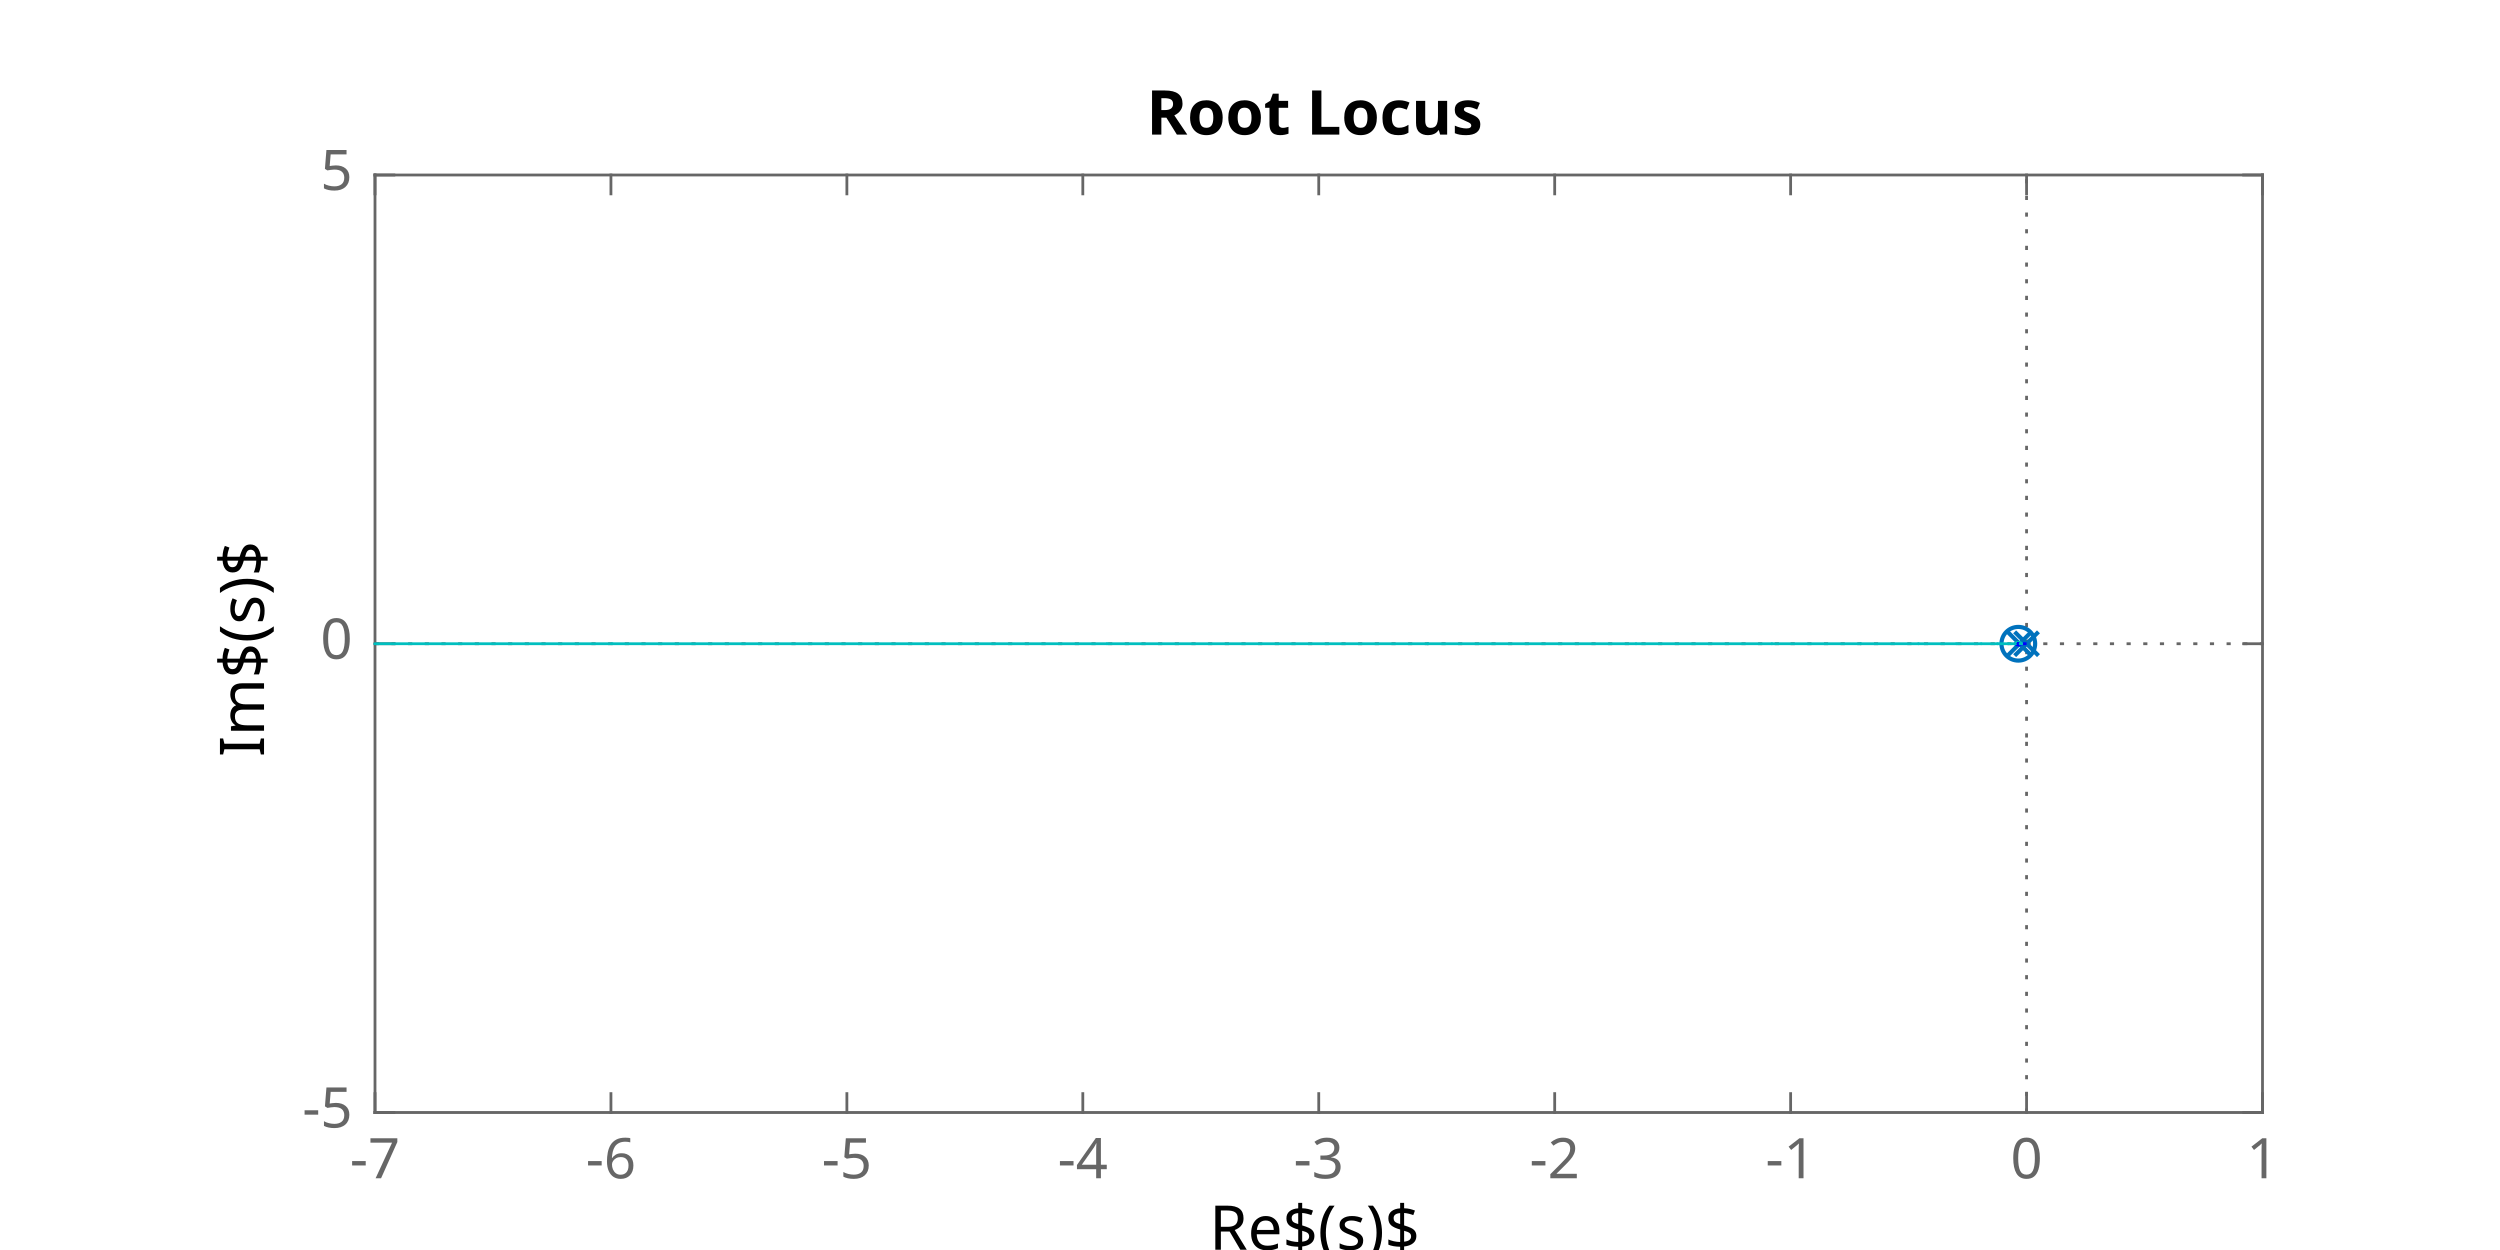
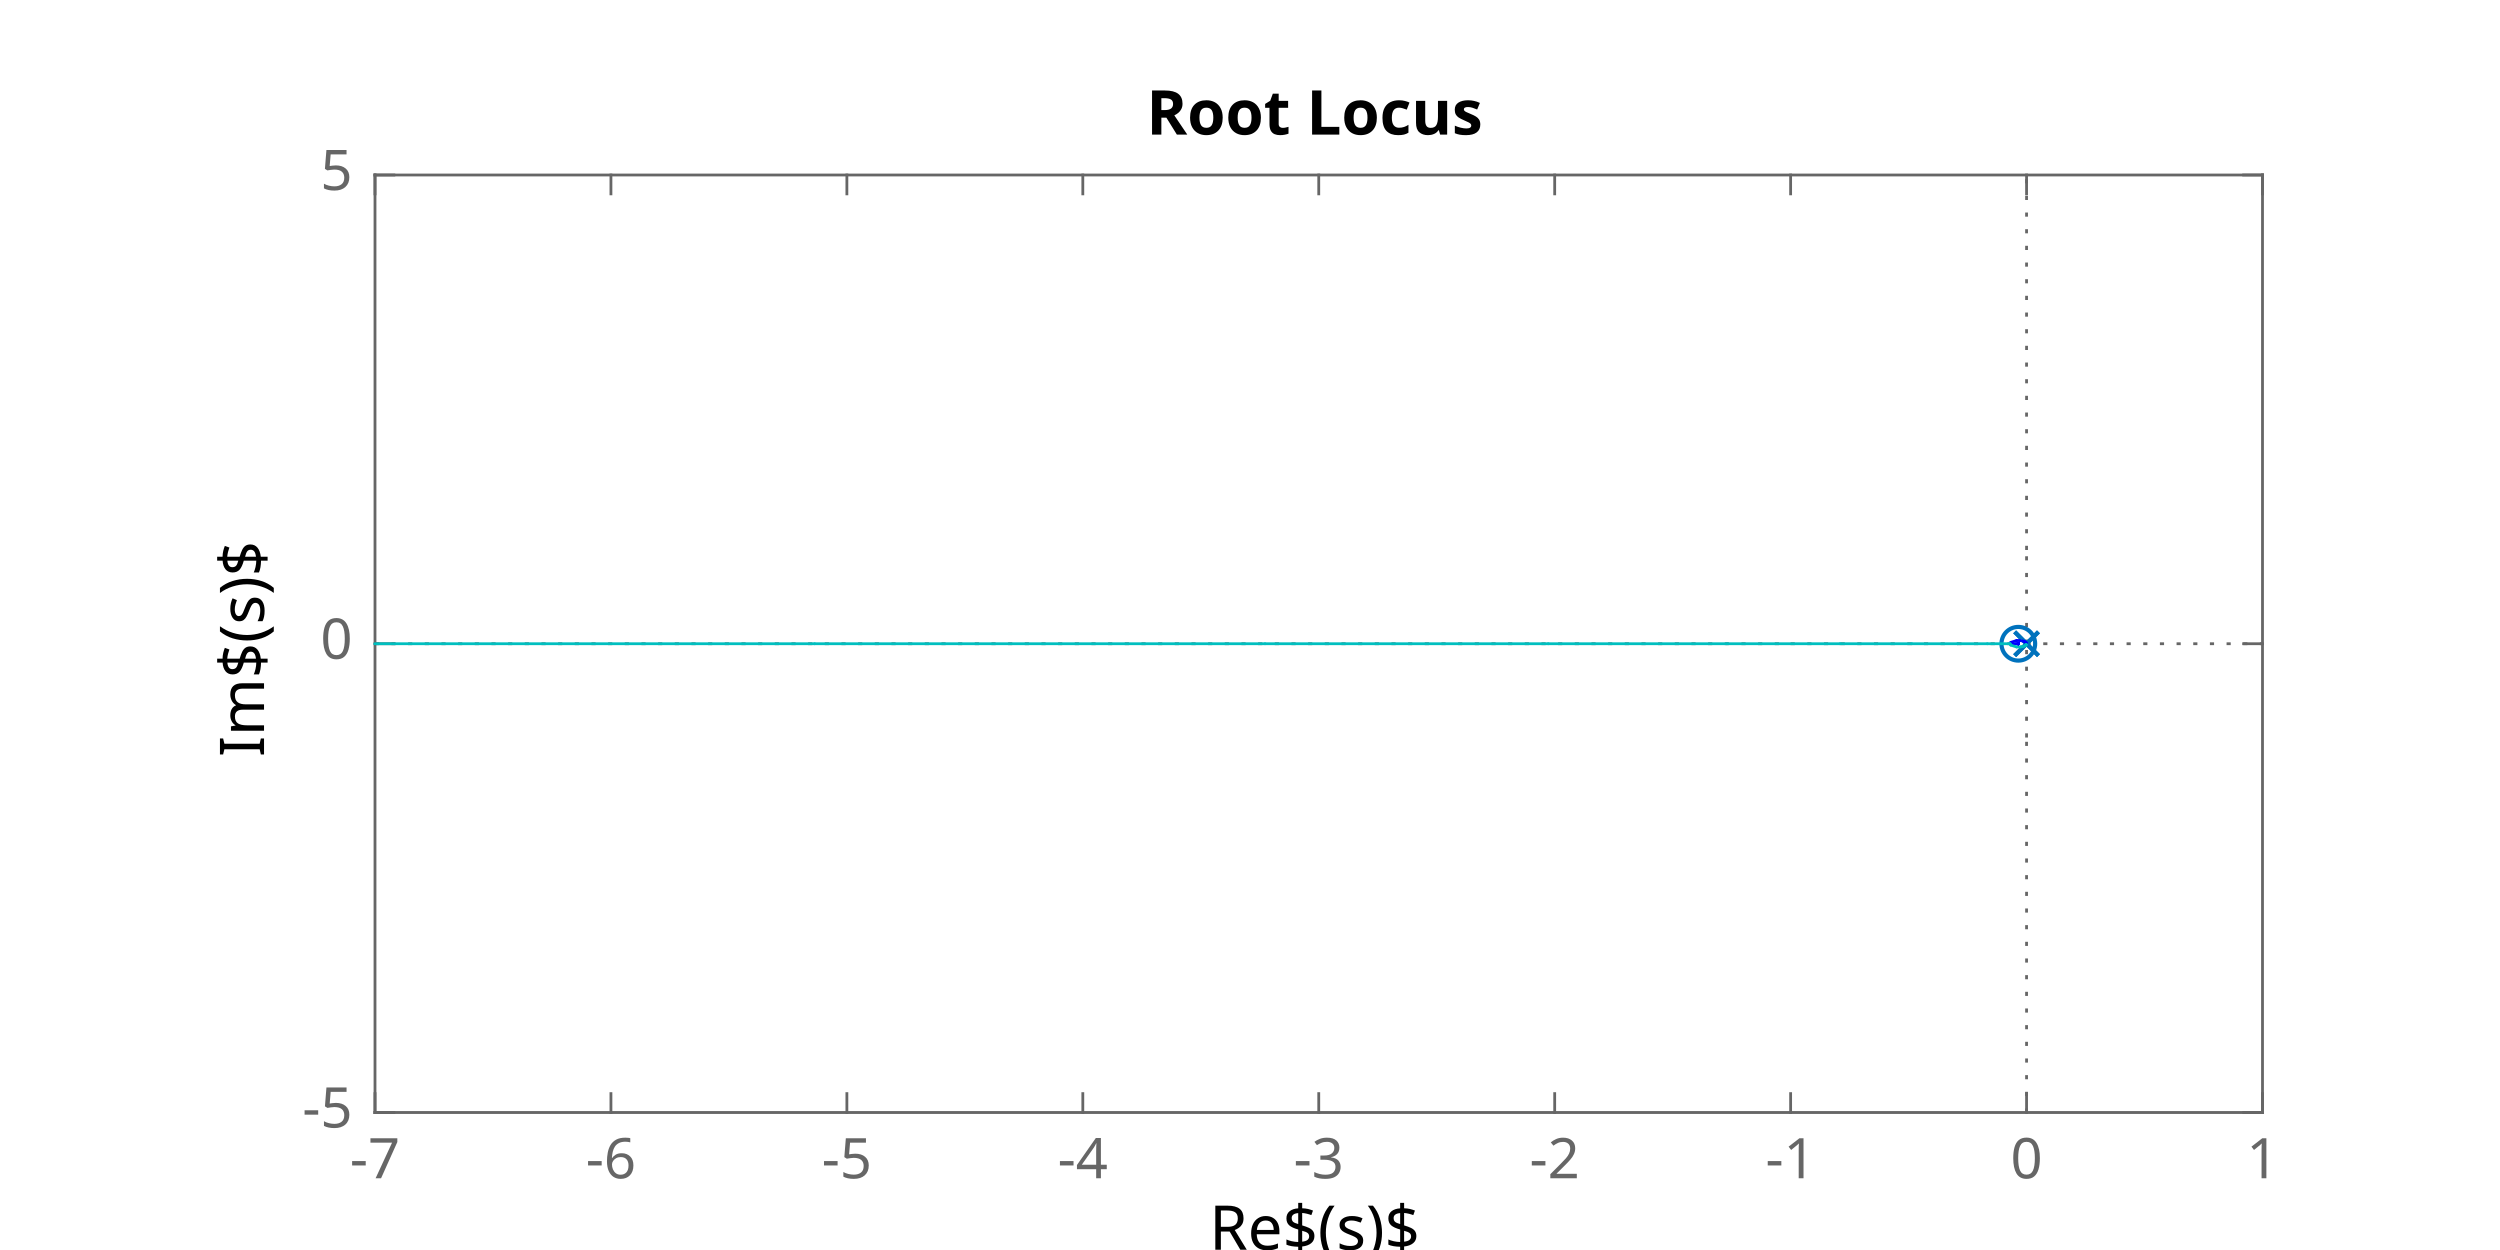
<svg xmlns="http://www.w3.org/2000/svg" style="fill-opacity:1; color-rendering:auto; color-interpolation:auto; text-rendering:auto; stroke:black; stroke-linecap:square; stroke-miterlimit:10; shape-rendering:auto; stroke-opacity:1; fill:black; stroke-dasharray:none; font-weight:normal; stroke-width:1; font-family:'Dialog'; font-style:normal; stroke-linejoin:miter; font-size:12px; stroke-dashoffset:0; image-rendering:auto;" width="600" height="300">
  <defs id="genericDefs" />
  <g>
    <defs id="defs1">
      <clipPath clipPathUnits="userSpaceOnUse" id="clipPath1">
        <path d="M0 0 L600 0 L600 300 L0 300 L0 0 Z" />
      </clipPath>
      <font horiz-adv-x="60.01" id="font1">
        <font-face ascent="92.822" descent="23.584" units-per-em="100" style="font-style:normal; font-family:SansSerif; font-weight:normal;" />
        <missing-glyph horiz-adv-x="60.01" d="M4.984 -17.672 L4.984 70.516 L54.984 70.516 L54.984 -17.672 L4.984 -17.672 ZM10.594 -12.109 L49.422 -12.109 L49.422 64.891 L10.594 64.891 L10.594 -12.109 Z" />
        <glyph unicode="7" horiz-adv-x="63.623" d="M8.203 72.906 L55.078 72.906 L55.078 68.703 L28.609 0 L18.312 0 L43.219 64.594 L8.203 64.594 L8.203 72.906 Z" />
        <glyph unicode="0" horiz-adv-x="63.623" d="M31.781 66.406 Q24.172 66.406 20.336 58.914 Q16.5 51.422 16.5 36.375 Q16.5 21.391 20.336 13.891 Q24.172 6.391 31.781 6.391 Q39.453 6.391 43.289 13.891 Q47.125 21.391 47.125 36.375 Q47.125 51.422 43.289 58.914 Q39.453 66.406 31.781 66.406 ZM31.781 74.219 Q44.047 74.219 50.516 64.523 Q56.984 54.828 56.984 36.375 Q56.984 17.969 50.516 8.273 Q44.047 -1.422 31.781 -1.422 Q19.531 -1.422 13.062 8.273 Q6.594 17.969 6.594 36.375 Q6.594 54.828 13.062 64.523 Q19.531 74.219 31.781 74.219 Z" />
        <glyph unicode="X" horiz-adv-x="68.506" d="M6.297 72.906 L16.891 72.906 L35.016 45.797 L53.219 72.906 L63.812 72.906 L40.375 37.891 L65.375 0 L54.781 0 L34.281 31 L13.625 0 L2.984 0 L29 38.922 L6.297 72.906 Z" />
        <glyph unicode="8" horiz-adv-x="63.623" d="M31.781 34.625 Q24.75 34.625 20.727 30.859 Q16.703 27.094 16.703 20.516 Q16.703 13.922 20.727 10.156 Q24.75 6.391 31.781 6.391 Q38.812 6.391 42.867 10.18 Q46.922 13.969 46.922 20.516 Q46.922 27.094 42.898 30.859 Q38.875 34.625 31.781 34.625 ZM21.922 38.812 Q15.578 40.375 12.039 44.727 Q8.5 49.078 8.5 55.328 Q8.5 64.062 14.727 69.141 Q20.953 74.219 31.781 74.219 Q42.672 74.219 48.875 69.141 Q55.078 64.062 55.078 55.328 Q55.078 49.078 51.539 44.727 Q48 40.375 41.703 38.812 Q48.828 37.156 52.805 32.32 Q56.781 27.484 56.781 20.516 Q56.781 9.906 50.312 4.242 Q43.844 -1.422 31.781 -1.422 Q19.734 -1.422 13.258 4.242 Q6.781 9.906 6.781 20.516 Q6.781 27.484 10.789 32.32 Q14.797 37.156 21.922 38.812 ZM18.312 54.391 Q18.312 48.734 21.852 45.562 Q25.391 42.391 31.781 42.391 Q38.141 42.391 41.727 45.562 Q45.312 48.734 45.312 54.391 Q45.312 60.062 41.727 63.234 Q38.141 66.406 31.781 66.406 Q25.391 66.406 21.852 63.234 Q18.312 60.062 18.312 54.391 Z" />
        <glyph unicode="9" horiz-adv-x="63.623" d="M10.984 1.516 L10.984 10.5 Q14.703 8.734 18.508 7.812 Q22.312 6.891 25.984 6.891 Q35.75 6.891 40.898 13.453 Q46.047 20.016 46.781 33.406 Q43.953 29.203 39.602 26.953 Q35.25 24.703 29.984 24.703 Q19.047 24.703 12.672 31.32 Q6.297 37.938 6.297 49.422 Q6.297 60.641 12.938 67.43 Q19.578 74.219 30.609 74.219 Q43.266 74.219 49.93 64.523 Q56.594 54.828 56.594 36.375 Q56.594 19.141 48.414 8.859 Q40.234 -1.422 26.422 -1.422 Q22.703 -1.422 18.898 -0.688 Q15.094 0.047 10.984 1.516 ZM30.609 32.422 Q37.25 32.422 41.133 36.961 Q45.016 41.5 45.016 49.422 Q45.016 57.281 41.133 61.844 Q37.25 66.406 30.609 66.406 Q23.969 66.406 20.094 61.844 Q16.219 57.281 16.219 49.422 Q16.219 41.5 20.094 36.961 Q23.969 32.422 30.609 32.422 Z" />
        <glyph unicode="1" horiz-adv-x="63.623" d="M12.406 8.297 L28.516 8.297 L28.516 63.922 L10.984 60.406 L10.984 69.391 L28.422 72.906 L38.281 72.906 L38.281 8.297 L54.391 8.297 L54.391 0 L12.406 0 L12.406 8.297 Z" />
        <glyph unicode="2" horiz-adv-x="63.623" d="M19.188 8.297 L53.609 8.297 L53.609 0 L7.328 0 L7.328 8.297 Q12.938 14.109 22.633 23.898 Q32.328 33.688 34.812 36.531 Q39.547 41.844 41.43 45.531 Q43.312 49.219 43.312 52.781 Q43.312 58.594 39.234 62.258 Q35.156 65.922 28.609 65.922 Q23.969 65.922 18.82 64.312 Q13.672 62.703 7.812 59.422 L7.812 69.391 Q13.766 71.781 18.945 73 Q24.125 74.219 28.422 74.219 Q39.75 74.219 46.484 68.555 Q53.219 62.891 53.219 53.422 Q53.219 48.922 51.539 44.898 Q49.859 40.875 45.406 35.406 Q44.188 33.984 37.648 27.219 Q31.109 20.453 19.188 8.297 Z" />
        <glyph unicode="3" horiz-adv-x="63.623" d="M40.578 39.312 Q47.656 37.797 51.633 33.008 Q55.609 28.219 55.609 21.188 Q55.609 10.406 48.188 4.492 Q40.766 -1.422 27.094 -1.422 Q22.516 -1.422 17.656 -0.516 Q12.797 0.391 7.625 2.203 L7.625 11.719 Q11.719 9.328 16.602 8.109 Q21.484 6.891 26.812 6.891 Q36.078 6.891 40.938 10.547 Q45.797 14.203 45.797 21.188 Q45.797 27.641 41.281 31.273 Q36.766 34.906 28.719 34.906 L20.219 34.906 L20.219 43.016 L29.109 43.016 Q36.375 43.016 40.234 45.922 Q44.094 48.828 44.094 54.297 Q44.094 59.906 40.117 62.914 Q36.141 65.922 28.719 65.922 Q24.656 65.922 20.016 65.039 Q15.375 64.156 9.812 62.312 L9.812 71.094 Q15.438 72.656 20.344 73.438 Q25.25 74.219 29.594 74.219 Q40.828 74.219 47.367 69.117 Q53.906 64.016 53.906 55.328 Q53.906 49.266 50.438 45.094 Q46.969 40.922 40.578 39.312 Z" />
        <glyph unicode="4" horiz-adv-x="63.623" d="M37.797 64.312 L12.891 25.391 L37.797 25.391 L37.797 64.312 ZM35.203 72.906 L47.609 72.906 L47.609 25.391 L58.016 25.391 L58.016 17.188 L47.609 17.188 L47.609 0 L37.797 0 L37.797 17.188 L4.891 17.188 L4.891 26.703 L35.203 72.906 Z" />
        <glyph unicode="5" horiz-adv-x="63.623" d="M10.797 72.906 L49.516 72.906 L49.516 64.594 L19.828 64.594 L19.828 46.734 Q21.969 47.469 24.117 47.828 Q26.266 48.188 28.422 48.188 Q40.625 48.188 47.758 41.5 Q54.891 34.812 54.891 23.391 Q54.891 11.625 47.562 5.102 Q40.234 -1.422 26.906 -1.422 Q22.312 -1.422 17.555 -0.641 Q12.797 0.141 7.719 1.703 L7.719 11.625 Q12.109 9.234 16.797 8.062 Q21.484 6.891 26.703 6.891 Q35.156 6.891 40.086 11.328 Q45.016 15.766 45.016 23.391 Q45.016 31 40.086 35.445 Q35.156 39.891 26.703 39.891 Q22.75 39.891 18.82 39.016 Q14.891 38.141 10.797 36.281 L10.797 72.906 Z" />
        <glyph unicode="6" horiz-adv-x="63.623" d="M33.016 40.375 Q26.375 40.375 22.492 35.836 Q18.609 31.297 18.609 23.391 Q18.609 15.531 22.492 10.961 Q26.375 6.391 33.016 6.391 Q39.656 6.391 43.531 10.961 Q47.406 15.531 47.406 23.391 Q47.406 31.297 43.531 35.836 Q39.656 40.375 33.016 40.375 ZM52.594 71.297 L52.594 62.312 Q48.875 64.062 45.094 64.992 Q41.312 65.922 37.594 65.922 Q27.828 65.922 22.68 59.328 Q17.531 52.734 16.797 39.406 Q19.672 43.656 24.023 45.922 Q28.375 48.188 33.594 48.188 Q44.578 48.188 50.953 41.523 Q57.328 34.859 57.328 23.391 Q57.328 12.156 50.688 5.367 Q44.047 -1.422 33.016 -1.422 Q20.359 -1.422 13.672 8.273 Q6.984 17.969 6.984 36.375 Q6.984 53.656 15.188 63.938 Q23.391 74.219 37.203 74.219 Q40.922 74.219 44.703 73.484 Q48.484 72.75 52.594 71.297 Z" />
      </font>
      <font horiz-adv-x="60.01" id="font2">
        <font-face ascent="92.822" descent="23.584" units-per-em="100" style="font-style:normal; font-family:SansSerif; font-weight:bold;" />
        <missing-glyph horiz-adv-x="60.01" d="M4.984 -17.672 L4.984 70.516 L54.984 70.516 L54.984 -17.672 L4.984 -17.672 ZM10.594 -12.109 L49.422 -12.109 L49.422 64.891 L10.594 64.891 L10.594 -12.109 Z" />
        <glyph unicode="1" horiz-adv-x="69.58" d="M11.719 12.984 L28.328 12.984 L28.328 60.109 L11.281 56.594 L11.281 69.391 L28.219 72.906 L46.094 72.906 L46.094 12.984 L62.703 12.984 L62.703 0 L11.719 0 L11.719 12.984 Z" />
        <glyph unicode="0" horiz-adv-x="69.58" d="M46 36.531 Q46 50.203 43.438 55.789 Q40.875 61.375 34.812 61.375 Q28.766 61.375 26.172 55.789 Q23.578 50.203 23.578 36.531 Q23.578 22.703 26.172 17.039 Q28.766 11.375 34.812 11.375 Q40.828 11.375 43.414 17.039 Q46 22.703 46 36.531 ZM64.797 36.375 Q64.797 18.266 56.984 8.422 Q49.172 -1.422 34.812 -1.422 Q20.406 -1.422 12.594 8.422 Q4.781 18.266 4.781 36.375 Q4.781 54.547 12.594 64.383 Q20.406 74.219 34.812 74.219 Q49.172 74.219 56.984 64.383 Q64.797 54.547 64.797 36.375 Z" />
        <glyph unicode="X" horiz-adv-x="77.1" d="M49.812 37.203 L75.094 0 L55.516 0 L38.484 24.906 L21.578 0 L1.906 0 L27.203 37.203 L2.875 72.906 L22.516 72.906 L38.484 49.422 L54.391 72.906 L74.125 72.906 L49.812 37.203 Z" />
      </font>
    </defs>
    <g style="fill:white; stroke:white;">
      <rect x="0" y="0" width="600" style="clip-path:url(#clipPath1); stroke:none;" height="300" />
    </g>
    <g style="fill:white; text-rendering:optimizeSpeed; color-rendering:optimizeSpeed; image-rendering:optimizeSpeed; shape-rendering:crispEdges; stroke:white; color-interpolation:sRGB;">
      <rect x="0" width="600" height="300" y="0" style="stroke:none;" />
      <path style="stroke:none;" d="M90 267 L543 267 L543 42 L90 42 Z" />
    </g>
    <g style="fill:rgb(102,102,102); text-rendering:geometricPrecision; image-rendering:optimizeQuality; color-rendering:optimizeQuality; stroke-linejoin:round; stroke:rgb(102,102,102); color-interpolation:linearRGB; stroke-width:0.674;">
      <line y2="267" style="fill:none;" x1="90" x2="543" y1="267" />
      <line y2="42" style="fill:none;" x1="90" x2="543" y1="42" />
      <line y2="262.47" style="fill:none;" x1="90" x2="90" y1="267" />
      <line y2="262.47" style="fill:none;" x1="146.625" x2="146.625" y1="267" />
      <line y2="262.47" style="fill:none;" x1="203.25" x2="203.25" y1="267" />
      <line y2="262.47" style="fill:none;" x1="259.875" x2="259.875" y1="267" />
      <line y2="262.47" style="fill:none;" x1="316.5" x2="316.5" y1="267" />
      <line y2="262.47" style="fill:none;" x1="373.125" x2="373.125" y1="267" />
      <line y2="262.47" style="fill:none;" x1="429.75" x2="429.75" y1="267" />
      <line y2="262.47" style="fill:none;" x1="486.375" x2="486.375" y1="267" />
      <line y2="262.47" style="fill:none;" x1="543" x2="543" y1="267" />
      <line y2="46.53" style="fill:none;" x1="90" x2="90" y1="42" />
      <line y2="46.53" style="fill:none;" x1="146.625" x2="146.625" y1="42" />
      <line y2="46.53" style="fill:none;" x1="203.25" x2="203.25" y1="42" />
      <line y2="46.53" style="fill:none;" x1="259.875" x2="259.875" y1="42" />
      <line y2="46.53" style="fill:none;" x1="316.5" x2="316.5" y1="42" />
      <line y2="46.53" style="fill:none;" x1="373.125" x2="373.125" y1="42" />
      <line y2="46.53" style="fill:none;" x1="429.75" x2="429.75" y1="42" />
      <line y2="46.53" style="fill:none;" x1="486.375" x2="486.375" y1="42" />
      <line y2="46.53" style="fill:none;" x1="543" x2="543" y1="42" />
    </g>
    <g transform="translate(90,272.3889)" style="font-size:13.472px; fill:rgb(102,102,102); text-rendering:geometricPrecision; image-rendering:optimizeQuality; color-rendering:optimizeQuality; font-family:'SansSerif'; stroke:rgb(102,102,102); color-interpolation:linearRGB;">
      <text x="0" xml:space="preserve" y="10.4" style="stroke:none;text-align:center;text-anchor:middle">-7</text>
    </g>
    <g transform="translate(146.625,272.3889)" style="font-size:13.472px; fill:rgb(102,102,102); text-rendering:geometricPrecision; image-rendering:optimizeQuality; color-rendering:optimizeQuality; font-family:'SansSerif'; stroke:rgb(102,102,102); color-interpolation:linearRGB;">
      <text x="0" xml:space="preserve" y="10.4" style="stroke:none;text-align:center;text-anchor:middle">-6</text>
    </g>
    <g transform="translate(203.25,272.3889)" style="font-size:13.472px; fill:rgb(102,102,102); text-rendering:geometricPrecision; image-rendering:optimizeQuality; color-rendering:optimizeQuality; font-family:'SansSerif'; stroke:rgb(102,102,102); color-interpolation:linearRGB;">
      <text x="0" xml:space="preserve" y="10.4" style="stroke:none;text-align:center;text-anchor:middle">-5</text>
    </g>
    <g transform="translate(259.875,272.3889)" style="font-size:13.472px; fill:rgb(102,102,102); text-rendering:geometricPrecision; image-rendering:optimizeQuality; color-rendering:optimizeQuality; font-family:'SansSerif'; stroke:rgb(102,102,102); color-interpolation:linearRGB;">
      <text x="0" xml:space="preserve" y="10.4" style="stroke:none;text-align:center;text-anchor:middle">-4</text>
    </g>
    <g transform="translate(316.5,272.3889)" style="font-size:13.472px; fill:rgb(102,102,102); text-rendering:geometricPrecision; image-rendering:optimizeQuality; color-rendering:optimizeQuality; font-family:'SansSerif'; stroke:rgb(102,102,102); color-interpolation:linearRGB;">
      <text x="0" xml:space="preserve" y="10.4" style="stroke:none;text-align:center;text-anchor:middle">-3</text>
    </g>
    <g transform="translate(373.125,272.3889)" style="font-size:13.472px; fill:rgb(102,102,102); text-rendering:geometricPrecision; image-rendering:optimizeQuality; color-rendering:optimizeQuality; font-family:'SansSerif'; stroke:rgb(102,102,102); color-interpolation:linearRGB;">
      <text x="0" xml:space="preserve" y="10.4" style="stroke:none;text-align:center;text-anchor:middle">-2</text>
    </g>
    <g transform="translate(429.75,272.3889)" style="font-size:13.472px; fill:rgb(102,102,102); text-rendering:geometricPrecision; image-rendering:optimizeQuality; color-rendering:optimizeQuality; font-family:'SansSerif'; stroke:rgb(102,102,102); color-interpolation:linearRGB;">
      <text x="0" xml:space="preserve" y="10.4" style="stroke:none;text-align:center;text-anchor:middle">-1</text>
    </g>
    <g transform="translate(486.375,272.3889)" style="font-size:13.472px; fill:rgb(102,102,102); text-rendering:geometricPrecision; image-rendering:optimizeQuality; color-rendering:optimizeQuality; font-family:'SansSerif'; stroke:rgb(102,102,102); color-interpolation:linearRGB;">
      <text x="0" xml:space="preserve" y="10.4" style="stroke:none;text-align:center;text-anchor:middle">0</text>
    </g>
    <g transform="translate(543,272.3889)" style="font-size:13.472px; fill:rgb(102,102,102); text-rendering:geometricPrecision; image-rendering:optimizeQuality; color-rendering:optimizeQuality; font-family:'SansSerif'; stroke:rgb(102,102,102); color-interpolation:linearRGB;">
      <text x="0" xml:space="preserve" y="10.4" style="stroke:none;text-align:center;text-anchor:middle">1</text>
    </g>
    <g transform="translate(316.5002,290.7361)" style="font-size:14.819px; fill:rgb(102,102,102); text-rendering:geometricPrecision; image-rendering:optimizeQuality; color-rendering:optimizeQuality; font-family:'SansSerif'; stroke:rgb(102,102,102); color-interpolation:linearRGB;">
      <text x="0" xml:space="preserve" y="11.2" style="stroke:none;text-align:center;text-anchor:middle" />
    </g>
    <g style="fill:rgb(102,102,102); text-rendering:geometricPrecision; image-rendering:optimizeQuality; color-rendering:optimizeQuality; stroke-linejoin:round; stroke:rgb(102,102,102); color-interpolation:linearRGB; stroke-width:0.674;">
      <line y2="42" style="fill:none;" x1="90" x2="90" y1="267" />
      <line y2="42" style="fill:none;" x1="543" x2="543" y1="267" />
      <line y2="267" style="fill:none;" x1="90" x2="94.53" y1="267" />
      <line y2="154.5" style="fill:none;" x1="90" x2="94.53" y1="154.5" />
      <line y2="42" style="fill:none;" x1="90" x2="94.53" y1="42" />
      <line y2="267" style="fill:none;" x1="543" x2="538.47" y1="267" />
      <line y2="154.5" style="fill:none;" x1="543" x2="538.47" y1="154.5" />
      <line y2="42" style="fill:none;" x1="543" x2="538.47" y1="42" />
    </g>
    <g transform="translate(84.6111,267)" style="font-size:13.472px; fill:rgb(102,102,102); text-rendering:geometricPrecision; image-rendering:optimizeQuality; color-rendering:optimizeQuality; font-family:'SansSerif'; stroke:rgb(102,102,102); color-interpolation:linearRGB;">
      <text x="0" xml:space="preserve" y="3.6" style="stroke:none;text-align:end;text-anchor:end">-5</text>
    </g>
    <g transform="translate(84.6111,154.5)" style="font-size:13.472px; fill:rgb(102,102,102); text-rendering:geometricPrecision; image-rendering:optimizeQuality; color-rendering:optimizeQuality; font-family:'SansSerif'; stroke:rgb(102,102,102); color-interpolation:linearRGB;">
      <text x="0" xml:space="preserve" y="3.6" style="stroke:none;text-align:end;text-anchor:end">0</text>
    </g>
    <g transform="translate(84.6111,42)" style="font-size:13.472px; fill:rgb(102,102,102); text-rendering:geometricPrecision; image-rendering:optimizeQuality; color-rendering:optimizeQuality; font-family:'SansSerif'; stroke:rgb(102,102,102); color-interpolation:linearRGB;">
      <text x="0" xml:space="preserve" y="3.6" style="stroke:none;text-align:end;text-anchor:end">5</text>
    </g>
    <g transform="translate(45.5694,154.4999) rotate(-90)" style="font-size:13.472px; fill:rgb(102,102,102); text-rendering:geometricPrecision; image-rendering:optimizeQuality; color-rendering:optimizeQuality; font-family:'SansSerif'; stroke:rgb(102,102,102); color-interpolation:linearRGB;">
      <text x="0" xml:space="preserve" y="-3.2" style="stroke:none;text-align:center;text-anchor:middle" />
    </g>
    <g style="stroke-linecap:butt; fill:rgb(102,102,102); text-rendering:geometricPrecision; image-rendering:optimizeQuality; color-rendering:optimizeQuality; stroke-linejoin:bevel; stroke-dasharray:1,3; stroke:rgb(102,102,102); color-interpolation:linearRGB; stroke-width:0.674; stroke-miterlimit:1;">
      <line y2="177" style="fill:none;" x1="486.375" x2="486.375" y1="267.027" />
      <line y2="154.5" style="fill:none;" x1="486.375" x2="486.375" y1="177" />
      <line y2="132" style="fill:none;" x1="486.375" x2="486.375" y1="154.5" />
      <line y2="41.973" style="fill:none;" x1="486.375" x2="486.375" y1="132" />
    </g>
    <g transform="translate(316.5003,39.5)" style="font-size:13.472px; fill:rgb(102,102,102); text-rendering:geometricPrecision; image-rendering:optimizeQuality; color-rendering:optimizeQuality; font-family:'SansSerif'; stroke:rgb(102,102,102); color-interpolation:linearRGB;">
      <text x="0" xml:space="preserve" y="-3.2" style="stroke:none;text-align:center;text-anchor:middle" />
    </g>
    <g style="stroke-linecap:butt; fill:rgb(102,102,102); text-rendering:geometricPrecision; image-rendering:optimizeQuality; color-rendering:optimizeQuality; stroke-linejoin:bevel; stroke-dasharray:1,3; stroke:rgb(102,102,102); color-interpolation:linearRGB; stroke-width:0.674; stroke-miterlimit:1;">
      <line y2="154.5" style="fill:none;" x1="89.946" x2="429.75" y1="154.5" />
      <line y2="154.5" style="fill:none;" x1="429.75" x2="486.375" y1="154.5" />
      <line y2="154.5" style="fill:none;" x1="543" x2="543.054" y1="154.5" />
      <line y2="154.5" style="fill:none;" x1="486.375" x2="543" y1="154.5" />
    </g>
    <g style="stroke-linecap:round; fill:blue; text-rendering:geometricPrecision; image-rendering:optimizeQuality; color-rendering:optimizeQuality; stroke-linejoin:round; stroke:blue; color-interpolation:linearRGB; stroke-width:0.674;">
-       <line y2="154.5" style="fill:none;" x1="484.393" x2="484.393" y1="154.5" />
-       <line y2="154.5" style="fill:none;" x1="484.389" x2="484.39" y1="154.5" />
+       <line y2="154.5" style="fill:none;" x1="484.392" x2="484.392" y1="154.5" />
+       <line y2="154.5" style="fill:none;" x1="484.358" x2="484.371" y1="154.5" />
+       <line y2="154.5" style="fill:none;" x1="484.371" x2="484.379" y1="154.5" />
+       <line y2="154.5" style="fill:none;" x1="484.379" x2="484.384" y1="154.5" />
+       <line y2="154.5" style="fill:none;" x1="484.384" x2="484.388" y1="154.5" />
+       <line y2="154.5" style="fill:none;" x1="484.388" x2="484.39" y1="154.5" />
      <line y2="154.5" style="fill:none;" x1="484.39" x2="484.391" y1="154.5" />
      <line y2="154.5" style="fill:none;" x1="484.391" x2="484.392" y1="154.5" />
      <line y2="154.5" style="fill:none;" x1="484.392" x2="484.392" y1="154.5" />
+       <line y2="154.5" style="fill:none;" x1="484.392" x2="484.392" y1="154.5" />
+       <line y2="154.5" style="fill:none;" x1="484.392" x2="484.392" y1="154.5" />
+       <line y2="154.5" style="fill:none;" x1="484.337" x2="484.358" y1="154.5" />
+       <line y2="154.5" style="fill:none;" x1="484.392" x2="484.392" y1="154.5" />
      <line y2="154.5" style="fill:none;" x1="484.392" x2="484.393" y1="154.5" />
      <line y2="154.5" style="fill:none;" x1="484.393" x2="484.393" y1="154.5" />
      <line y2="154.5" style="fill:none;" x1="484.393" x2="484.393" y1="154.5" />
      <line y2="154.5" style="fill:none;" x1="484.393" x2="484.393" y1="154.5" />
      <line y2="154.5" style="fill:none;" x1="484.393" x2="484.393" y1="154.5" />
      <line y2="154.5" style="fill:none;" x1="484.393" x2="484.393" y1="154.5" />
      <line y2="154.5" style="fill:none;" x1="484.393" x2="484.393" y1="154.5" />
-       <line y2="154.5" style="fill:none;" x1="484.387" x2="484.389" y1="154.5" />
-       <line y2="154.5" style="fill:none;" x1="484.393" x2="484.393" y1="154.5" />
-       <line y2="154.5" style="fill:none;" x1="484.393" x2="484.393" y1="154.5" />
-       <line y2="154.5" style="fill:none;" x1="484.393" x2="484.393" y1="154.5" />
-       <line y2="154.5" style="fill:none;" x1="484.393" x2="484.393" y1="154.5" />
-       <line y2="154.5" style="fill:none;" x1="484.393" x2="484.393" y1="154.5" />
-       <line y2="154.5" style="fill:none;" x1="484.393" x2="484.393" y1="154.5" />
-       <line y2="154.5" style="fill:none;" x1="484.393" x2="484.393" y1="154.5" />
-       <line y2="154.5" style="fill:none;" x1="484.393" x2="484.393" y1="154.5" />
-       <line y2="154.5" style="fill:none;" x1="484.393" x2="484.393" y1="154.5" />
-       <line y2="154.5" style="fill:none;" x1="484.393" x2="484.393" y1="154.5" />
-       <line y2="154.521" style="fill:none;" x1="483.952" x2="483.648" y1="154.739" />
+       <line y2="154.5" style="fill:none;" x1="484.393" x2="484.393" y1="154.5" />
+       <line y2="154.5" style="fill:none;" x1="484.393" x2="484.393" y1="154.5" />
+       <line y2="153.734" style="fill:none;" x1="485.409" x2="484.852" y1="153.824" />
    </g>
    <g transform="translate(484.3931,154.5)" style="stroke-linecap:butt; fill:rgb(0,114,189); text-rendering:geometricPrecision; color-rendering:optimizeQuality; image-rendering:optimizeQuality; color-interpolation:linearRGB; stroke:rgb(0,114,189);">
      <circle r="4.042" style="fill:none;" cx="0" cy="0" />
      <path d="M-2.858 -2.858 L2.858 2.858 M-2.858 2.858 L2.858 -2.858" style="fill:none;" transform="translate(1.9819,0)" />
-       <path d="M-2.858 -2.858 L2.858 2.858 M-2.858 2.858 L2.858 -2.858" style="fill:none;" transform="translate(0.2812,0)" />
+       <path d="M-2.858 -2.858 L2.858 2.858 M-2.858 2.858 L2.858 -2.858" style="fill:none;" transform="translate(1.9819,0)" />
    </g>
    <g style="stroke-linecap:butt; fill:blue; text-rendering:geometricPrecision; image-rendering:optimizeQuality; color-rendering:optimizeQuality; stroke-linejoin:round; stroke:blue; color-interpolation:linearRGB; stroke-width:0.674;">
-       <line y2="154.5" style="fill:none;" x1="486.375" x2="485.628" y1="154.5" />
-       <line x1="485.628" x2="485.164" y1="154.5" style="fill:none; stroke-linecap:round;" y2="154.5" />
-       <line x1="485.164" x2="485.14" y1="154.5" style="fill:none; stroke-linecap:round;" y2="154.5" />
-       <line x1="485.14" x2="485.139" y1="154.5" style="fill:none; stroke-linecap:round;" y2="154.51" />
-       <line x1="485.139" x2="485.084" y1="154.51" style="fill:none; stroke-linecap:round;" y2="154.613" />
-       <line x1="485.084" x2="484.851" y1="154.613" style="fill:none; stroke-linecap:round;" y2="154.734" />
-       <line x1="484.851" x2="484.495" y1="154.734" style="fill:none; stroke-linecap:round;" y2="154.794" />
-       <line x1="484.495" x2="483.952" y1="154.794" style="fill:none; stroke-linecap:round;" y2="154.739" />
-       <line x1="484.393" x2="484.393" y1="154.5" style="fill:none; stroke-linecap:round;" y2="154.5" />
-       <line x1="483.648" x2="483.647" y1="154.521" style="fill:none; stroke-linecap:round;" y2="154.5" />
-       <line x1="483.647" x2="483.698" y1="154.5" style="fill:none; stroke-linecap:round;" y2="154.5" />
-       <line x1="483.698" x2="484.151" y1="154.5" style="fill:none; stroke-linecap:round;" y2="154.5" />
-       <line x1="484.151" x2="484.281" y1="154.5" style="fill:none; stroke-linecap:round;" y2="154.5" />
-       <line x1="484.281" x2="484.33" y1="154.5" style="fill:none; stroke-linecap:round;" y2="154.5" />
-       <line x1="484.33" x2="484.356" y1="154.5" style="fill:none; stroke-linecap:round;" y2="154.5" />
-       <line x1="484.356" x2="484.37" y1="154.5" style="fill:none; stroke-linecap:round;" y2="154.5" />
-       <line x1="484.37" x2="484.378" y1="154.5" style="fill:none; stroke-linecap:round;" y2="154.5" />
-       <line x1="484.378" x2="484.384" y1="154.5" style="fill:none; stroke-linecap:round;" y2="154.5" />
-       <line x1="484.384" x2="484.387" y1="154.5" style="fill:none; stroke-linecap:round;" y2="154.5" />
-       <line x1="460.424" x2="446.52" y1="154.5" style="stroke-linecap:round; fill:none; stroke:rgb(0,191,191);" y2="154.5" />
-       <line x1="485.084" x2="484.851" y1="154.387" style="stroke-linecap:round; fill:none; stroke:rgb(0,191,191);" y2="154.266" />
-       <line x1="484.851" x2="484.495" y1="154.266" style="stroke-linecap:round; fill:none; stroke:rgb(0,191,191);" y2="154.206" />
-       <line x1="484.495" x2="483.952" y1="154.206" style="stroke-linecap:round; fill:none; stroke:rgb(0,191,191);" y2="154.261" />
-       <line x1="483.952" x2="483.648" y1="154.261" style="stroke-linecap:round; fill:none; stroke:rgb(0,191,191);" y2="154.479" />
-       <line x1="483.648" x2="483.647" y1="154.479" style="stroke-linecap:round; fill:none; stroke:rgb(0,191,191);" y2="154.5" />
-       <line x1="483.647" x2="483.592" y1="154.5" style="stroke-linecap:round; fill:none; stroke:rgb(0,191,191);" y2="154.5" />
-       <line x1="483.592" x2="482.09" y1="154.5" style="stroke-linecap:round; fill:none; stroke:rgb(0,191,191);" y2="154.5" />
-       <line x1="482.09" x2="479.419" y1="154.5" style="stroke-linecap:round; fill:none; stroke:rgb(0,191,191);" y2="154.5" />
-       <line x1="479.419" x2="475.485" y1="154.5" style="stroke-linecap:round; fill:none; stroke:rgb(0,191,191);" y2="154.5" />
-       <line x1="475.485" x2="469.521" y1="154.5" style="stroke-linecap:round; fill:none; stroke:rgb(0,191,191);" y2="154.5" />
-       <line x1="469.521" x2="460.424" y1="154.5" style="stroke-linecap:round; fill:none; stroke:rgb(0,191,191);" y2="154.5" />
-       <line x1="485.139" x2="485.084" y1="154.49" style="stroke-linecap:round; fill:none; stroke:rgb(0,191,191);" y2="154.387" />
-       <line x1="446.52" x2="425.24" y1="154.5" style="stroke-linecap:round; fill:none; stroke:rgb(0,191,191);" y2="154.5" />
-       <line x1="425.24" x2="392.639" y1="154.5" style="stroke-linecap:round; fill:none; stroke:rgb(0,191,191);" y2="154.5" />
-       <line x1="392.639" x2="342.614" y1="154.5" style="stroke-linecap:round; fill:none; stroke:rgb(0,191,191);" y2="154.5" />
-       <line x1="342.614" x2="265.679" y1="154.5" style="stroke-linecap:round; fill:none; stroke:rgb(0,191,191);" y2="154.5" />
-       <line x1="265.679" x2="146.94" y1="154.5" style="stroke-linecap:round; fill:none; stroke:rgb(0,191,191);" y2="154.5" />
-       <line x1="146.94" x2="89.946" y1="154.5" style="stroke-linecap:round; fill:none; stroke:rgb(0,191,191);" y2="154.5" />
-       <line x1="484.393" x2="484.393" y1="154.5" style="fill:none; stroke-linecap:round;" y2="154.5" />
-       <line x1="484.393" x2="484.393" y1="154.5" style="fill:none; stroke-linecap:round;" y2="154.5" />
-       <line x1="484.393" x2="484.393" y1="154.5" style="fill:none; stroke-linecap:round;" y2="154.5" />
-       <line x1="484.393" x2="484.393" y1="154.5" style="fill:none; stroke-linecap:round;" y2="154.5" />
-       <line x1="484.393" x2="484.393" y1="154.5" style="fill:none; stroke-linecap:round;" y2="154.5" />
-       <line x1="484.393" x2="484.393" y1="154.5" style="fill:none; stroke-linecap:round;" y2="154.5" />
-       <line x1="484.393" x2="484.393" y1="154.5" style="fill:none; stroke-linecap:round;" y2="154.5" />
-       <line x1="484.393" x2="484.393" y1="154.5" style="fill:none; stroke-linecap:round;" y2="154.5" />
-       <line x1="484.393" x2="484.393" y1="154.5" style="fill:none; stroke-linecap:round;" y2="154.5" />
-       <line x1="484.393" x2="484.393" y1="154.5" style="fill:none; stroke-linecap:round;" y2="154.5" />
-       <line x1="484.393" x2="484.393" y1="154.5" style="fill:none; stroke-linecap:round;" y2="154.5" />
-       <line x1="484.393" x2="484.393" y1="154.5" style="fill:none; stroke-linecap:round;" y2="154.5" />
-       <line x1="484.393" x2="484.393" y1="154.5" style="fill:none; stroke-linecap:round;" y2="154.5" />
-       <line x1="484.393" x2="484.393" y1="154.5" style="fill:none; stroke-linecap:round;" y2="154.5" />
-       <line x1="484.393" x2="484.393" y1="154.5" style="fill:none; stroke-linecap:round;" y2="154.5" />
-       <line x1="484.393" x2="484.393" y1="154.5" style="fill:none; stroke-linecap:round;" y2="154.5" />
-       <line x1="484.393" x2="484.393" y1="154.5" style="fill:none; stroke-linecap:round;" y2="154.5" />
-       <line y2="154.5" style="fill:none;" x1="484.393" x2="484.393" y1="154.5" />
-       <line x1="484.674" x2="484.844" y1="154.5" style="fill:none; stroke:rgb(0,191,191);" y2="154.5" />
-       <line x1="484.844" x2="485.116" y1="154.5" style="stroke-linecap:round; fill:none; stroke:rgb(0,191,191);" y2="154.5" />
-       <line x1="485.116" x2="485.14" y1="154.5" style="stroke-linecap:round; fill:none; stroke:rgb(0,191,191);" y2="154.5" />
-       <line x1="485.14" x2="485.139" y1="154.5" style="stroke-linecap:round; fill:none; stroke:rgb(0,191,191);" y2="154.49" />
+       <line y2="154.303" style="fill:none;" x1="486.375" x2="486.312" y1="154.5" />
+       <line x1="486.312" x2="486.276" y1="154.303" style="fill:none; stroke-linecap:round;" y2="154.254" />
+       <line x1="486.276" x2="486.219" y1="154.254" style="fill:none; stroke-linecap:round;" y2="154.193" />
+       <line x1="486.219" x2="486.128" y1="154.193" style="fill:none; stroke-linecap:round;" y2="154.12" />
+       <line x1="486.128" x2="485.986" y1="154.12" style="fill:none; stroke-linecap:round;" y2="154.032" />
+       <line x1="485.986" x2="485.762" y1="154.032" style="fill:none; stroke-linecap:round;" y2="153.931" />
+       <line x1="485.762" x2="485.409" y1="153.931" style="fill:none; stroke-linecap:round;" y2="153.824" />
+       <line x1="484.393" x2="484.393" y1="154.5" style="fill:none; stroke-linecap:round;" y2="154.5" />
+       <line x1="484.852" x2="483.975" y1="153.734" style="fill:none; stroke-linecap:round;" y2="153.73" />
+       <line x1="483.975" x2="482.59" y1="153.73" style="fill:none; stroke-linecap:round;" y2="154.173" />
+       <line x1="482.59" x2="482.415" y1="154.173" style="fill:none; stroke-linecap:round;" y2="154.45" />
+       <line x1="482.415" x2="482.411" y1="154.45" style="fill:none; stroke-linecap:round;" y2="154.5" />
+       <line x1="482.411" x2="482.532" y1="154.5" style="fill:none; stroke-linecap:round;" y2="154.5" />
+       <line x1="482.532" x2="483.865" y1="154.5" style="fill:none; stroke-linecap:round;" y2="154.5" />
+       <line x1="483.865" x2="484.124" y1="154.5" style="fill:none; stroke-linecap:round;" y2="154.5" />
+       <line x1="484.124" x2="484.239" y1="154.5" style="fill:none; stroke-linecap:round;" y2="154.5" />
+       <line x1="484.239" x2="484.301" y1="154.5" style="fill:none; stroke-linecap:round;" y2="154.5" />
+       <line x1="484.301" x2="484.337" y1="154.5" style="fill:none; stroke-linecap:round;" y2="154.5" />
+       <line x1="469.805" x2="458.823" y1="154.5" style="stroke-linecap:round; fill:none; stroke:rgb(0,191,191);" y2="154.5" />
+       <line x1="485.986" x2="485.762" y1="154.968" style="stroke-linecap:round; fill:none; stroke:rgb(0,191,191);" y2="155.069" />
+       <line x1="485.762" x2="485.409" y1="155.069" style="stroke-linecap:round; fill:none; stroke:rgb(0,191,191);" y2="155.176" />
+       <line x1="485.409" x2="484.852" y1="155.176" style="stroke-linecap:round; fill:none; stroke:rgb(0,191,191);" y2="155.266" />
+       <line x1="484.852" x2="483.975" y1="155.266" style="stroke-linecap:round; fill:none; stroke:rgb(0,191,191);" y2="155.27" />
+       <line x1="483.975" x2="482.59" y1="155.27" style="stroke-linecap:round; fill:none; stroke:rgb(0,191,191);" y2="154.827" />
+       <line x1="482.59" x2="482.415" y1="154.827" style="stroke-linecap:round; fill:none; stroke:rgb(0,191,191);" y2="154.55" />
+       <line x1="482.415" x2="482.411" y1="154.55" style="stroke-linecap:round; fill:none; stroke:rgb(0,191,191);" y2="154.5" />
+       <line x1="482.411" x2="482.281" y1="154.5" style="stroke-linecap:round; fill:none; stroke:rgb(0,191,191);" y2="154.5" />
+       <line x1="482.281" x2="476.95" y1="154.5" style="stroke-linecap:round; fill:none; stroke:rgb(0,191,191);" y2="154.5" />
+       <line x1="476.95" x2="469.805" y1="154.5" style="stroke-linecap:round; fill:none; stroke:rgb(0,191,191);" y2="154.5" />
+       <line x1="486.128" x2="485.986" y1="154.88" style="stroke-linecap:round; fill:none; stroke:rgb(0,191,191);" y2="154.968" />
+       <line x1="458.823" x2="441.608" y1="154.5" style="stroke-linecap:round; fill:none; stroke:rgb(0,191,191);" y2="154.5" />
+       <line x1="441.608" x2="414.471" y1="154.5" style="stroke-linecap:round; fill:none; stroke:rgb(0,191,191);" y2="154.5" />
+       <line x1="414.471" x2="371.578" y1="154.5" style="stroke-linecap:round; fill:none; stroke:rgb(0,191,191);" y2="154.5" />
+       <line x1="371.578" x2="303.605" y1="154.5" style="stroke-linecap:round; fill:none; stroke:rgb(0,191,191);" y2="154.5" />
+       <line x1="303.605" x2="195.51" y1="154.5" style="stroke-linecap:round; fill:none; stroke:rgb(0,191,191);" y2="154.5" />
+       <line x1="195.51" x2="89.946" y1="154.5" style="stroke-linecap:round; fill:none; stroke:rgb(0,191,191);" y2="154.5" />
+       <line x1="484.393" x2="484.393" y1="154.5" style="fill:none; stroke-linecap:round;" y2="154.5" />
+       <line x1="484.393" x2="484.393" y1="154.5" style="fill:none; stroke-linecap:round;" y2="154.5" />
+       <line x1="484.393" x2="484.393" y1="154.5" style="fill:none; stroke-linecap:round;" y2="154.5" />
+       <line x1="484.393" x2="484.393" y1="154.5" style="fill:none; stroke-linecap:round;" y2="154.5" />
+       <line x1="484.393" x2="484.393" y1="154.5" style="fill:none; stroke-linecap:round;" y2="154.5" />
+       <line x1="484.393" x2="484.393" y1="154.5" style="fill:none; stroke-linecap:round;" y2="154.5" />
+       <line x1="484.393" x2="484.393" y1="154.5" style="fill:none; stroke-linecap:round;" y2="154.5" />
+       <line x1="484.393" x2="484.393" y1="154.5" style="fill:none; stroke-linecap:round;" y2="154.5" />
+       <line x1="484.393" x2="484.393" y1="154.5" style="fill:none; stroke-linecap:round;" y2="154.5" />
+       <line x1="484.393" x2="484.393" y1="154.5" style="fill:none; stroke-linecap:round;" y2="154.5" />
+       <line x1="484.393" x2="484.393" y1="154.5" style="fill:none; stroke-linecap:round;" y2="154.5" />
+       <line x1="484.393" x2="484.393" y1="154.5" style="fill:none; stroke-linecap:round;" y2="154.5" />
+       <line x1="484.393" x2="484.393" y1="154.5" style="fill:none; stroke-linecap:round;" y2="154.5" />
+       <line x1="484.393" x2="484.393" y1="154.5" style="fill:none; stroke-linecap:round;" y2="154.5" />
+       <line x1="484.393" x2="484.393" y1="154.5" style="fill:none; stroke-linecap:round;" y2="154.5" />
+       <line x1="484.393" x2="484.393" y1="154.5" style="fill:none; stroke-linecap:round;" y2="154.5" />
+       <line y2="154.5" style="fill:none;" x1="484.393" x2="484.393" y1="154.5" />
+       <line x1="486.375" x2="486.312" y1="154.5" style="fill:none; stroke:rgb(0,191,191);" y2="154.697" />
+       <line x1="486.312" x2="486.276" y1="154.697" style="stroke-linecap:round; fill:none; stroke:rgb(0,191,191);" y2="154.746" />
+       <line x1="486.276" x2="486.219" y1="154.746" style="stroke-linecap:round; fill:none; stroke:rgb(0,191,191);" y2="154.807" />
+       <line x1="486.219" x2="486.128" y1="154.807" style="stroke-linecap:round; fill:none; stroke:rgb(0,191,191);" y2="154.88" />
    </g>
    <g transform="translate(315.5,35.5)" style="font-size:14.819px; text-rendering:geometricPrecision; image-rendering:optimizeQuality; color-rendering:optimizeQuality; font-family:'SansSerif'; color-interpolation:linearRGB; font-weight:bold;">
      <text x="0" xml:space="preserve" y="-3.2" style="stroke:none;text-align:center;text-anchor:middle">Root Locus</text>
    </g>
    <g transform="translate(315.5,288.7361)" style="font-size:14.819px; text-rendering:geometricPrecision; color-rendering:optimizeQuality; image-rendering:optimizeQuality; font-family:'SansSerif'; color-interpolation:linearRGB;">
      <text x="0" xml:space="preserve" y="11.2" style="stroke:none;text-align:center;text-anchor:middle">Re$(s)$</text>
    </g>
    <g transform="translate(66.5694,155.75) rotate(-90)" style="font-size:14.819px; text-rendering:geometricPrecision; color-rendering:optimizeQuality; image-rendering:optimizeQuality; font-family:'SansSerif'; color-interpolation:linearRGB;">
      <text x="0" xml:space="preserve" y="-3.2" style="stroke:none;text-align:center;text-anchor:middle">Im$(s)$</text>
    </g>
  </g>
</svg>
